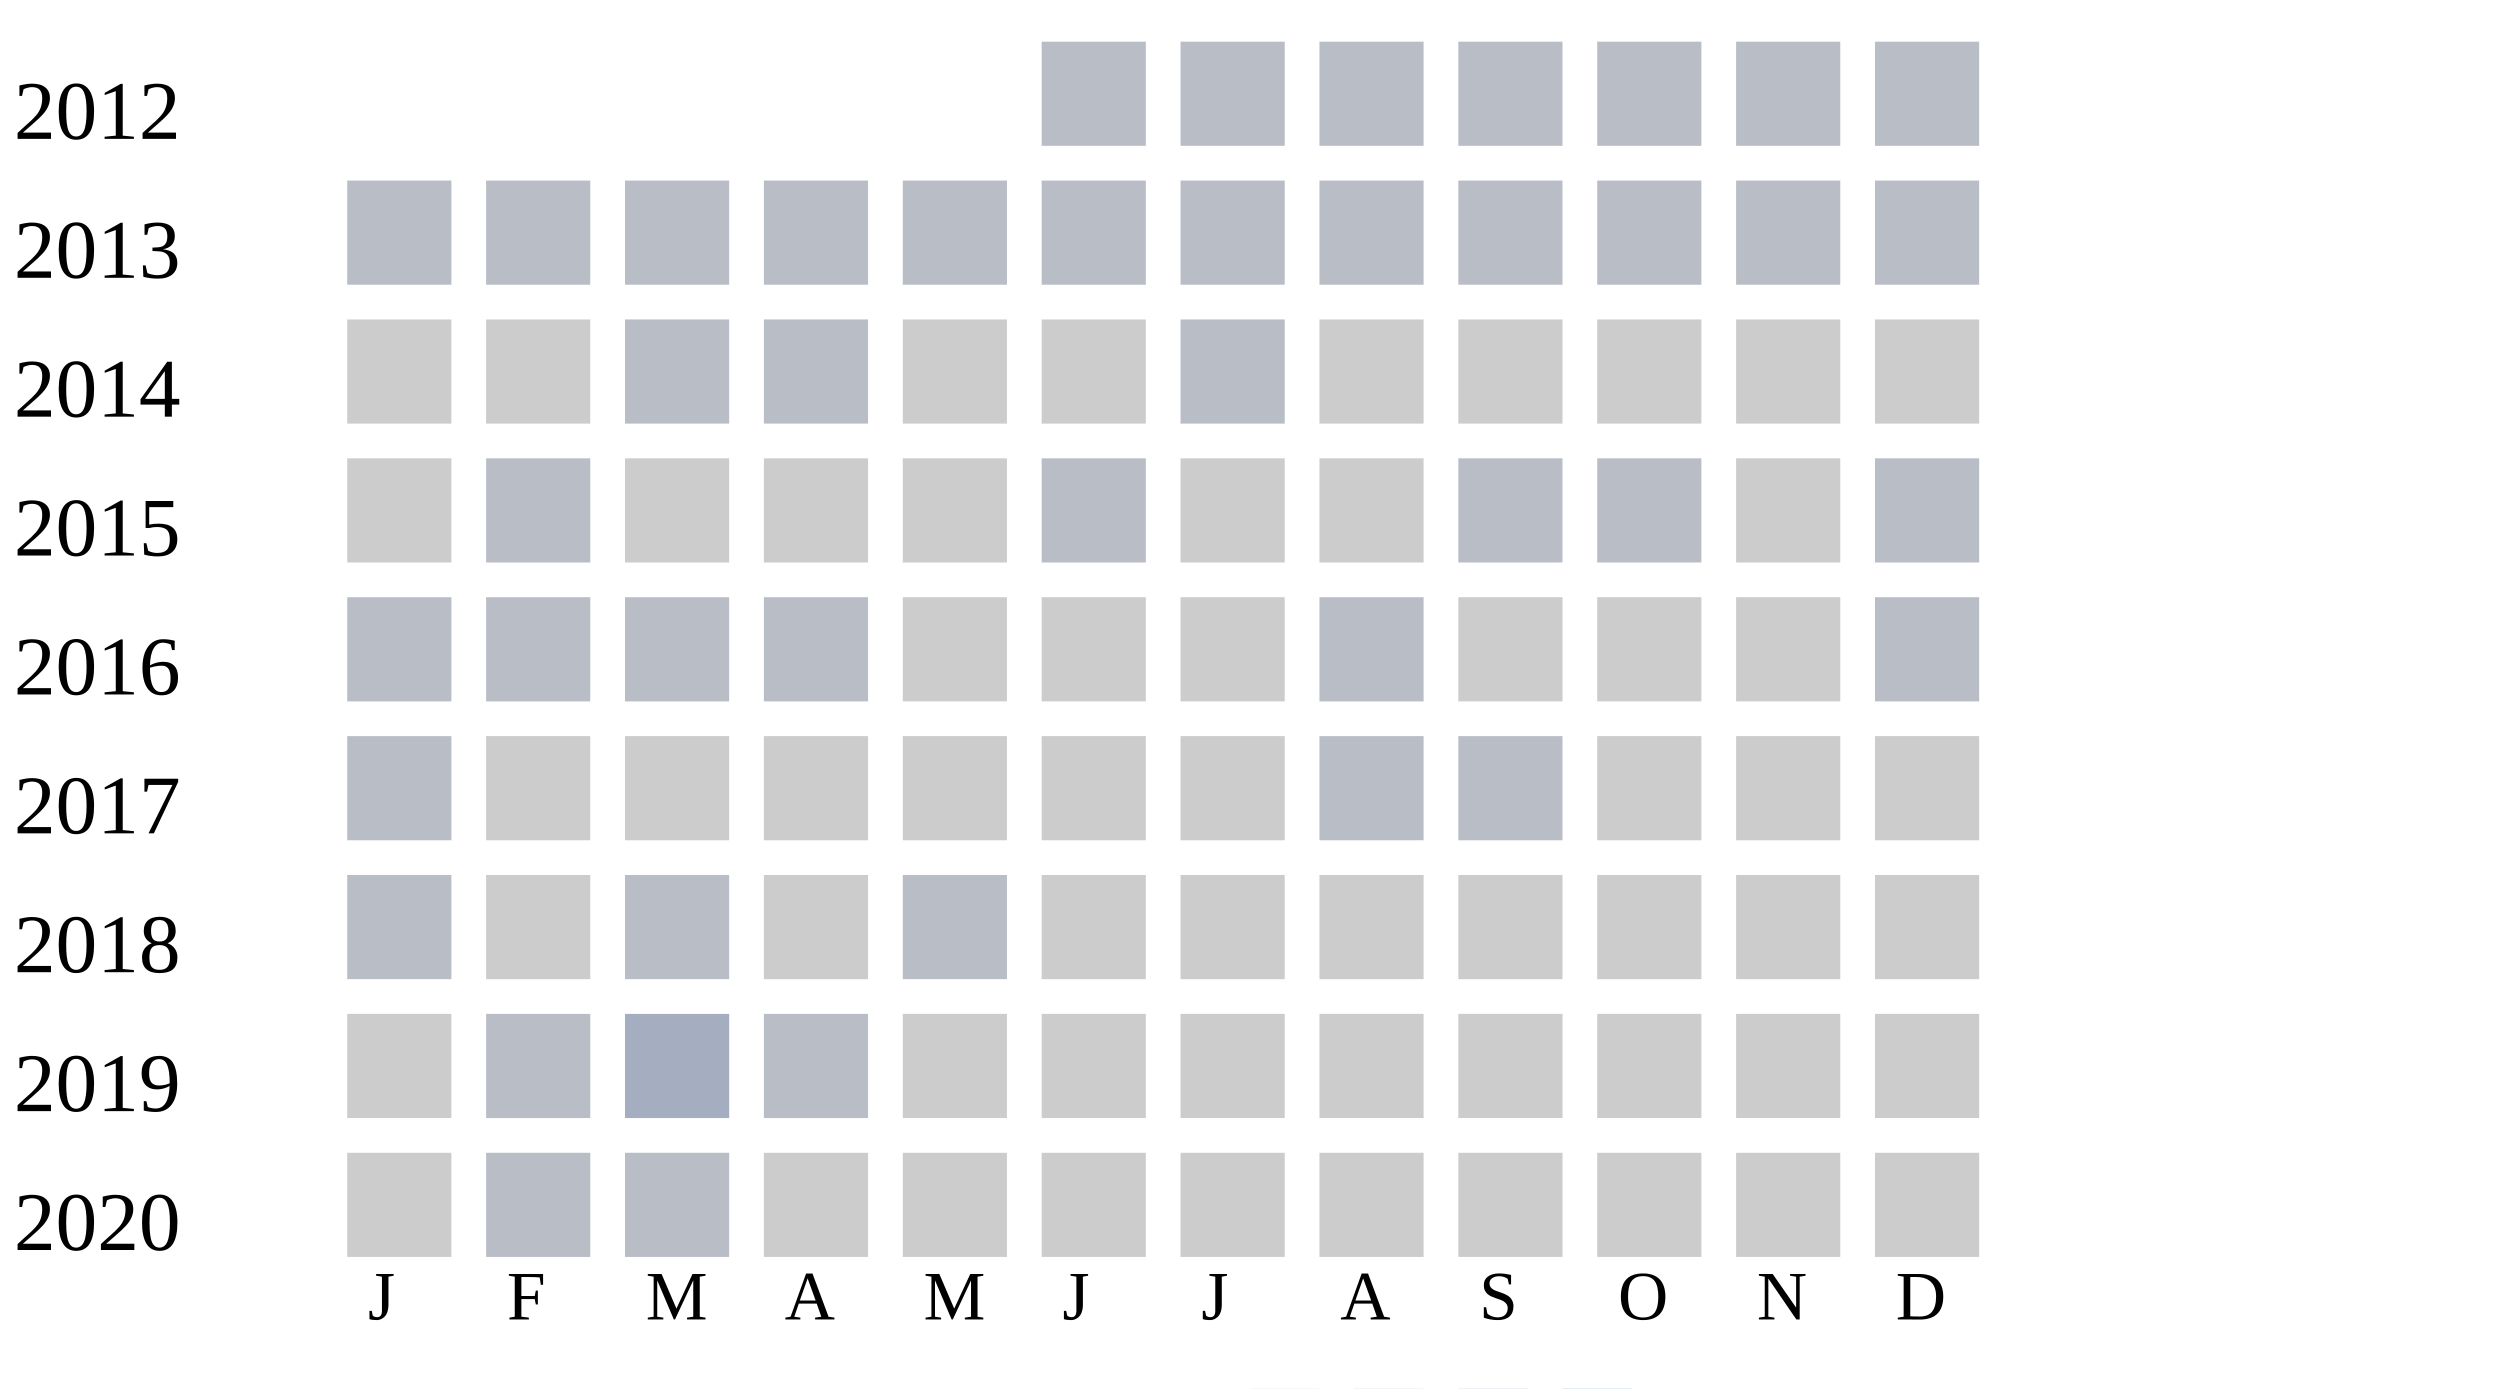
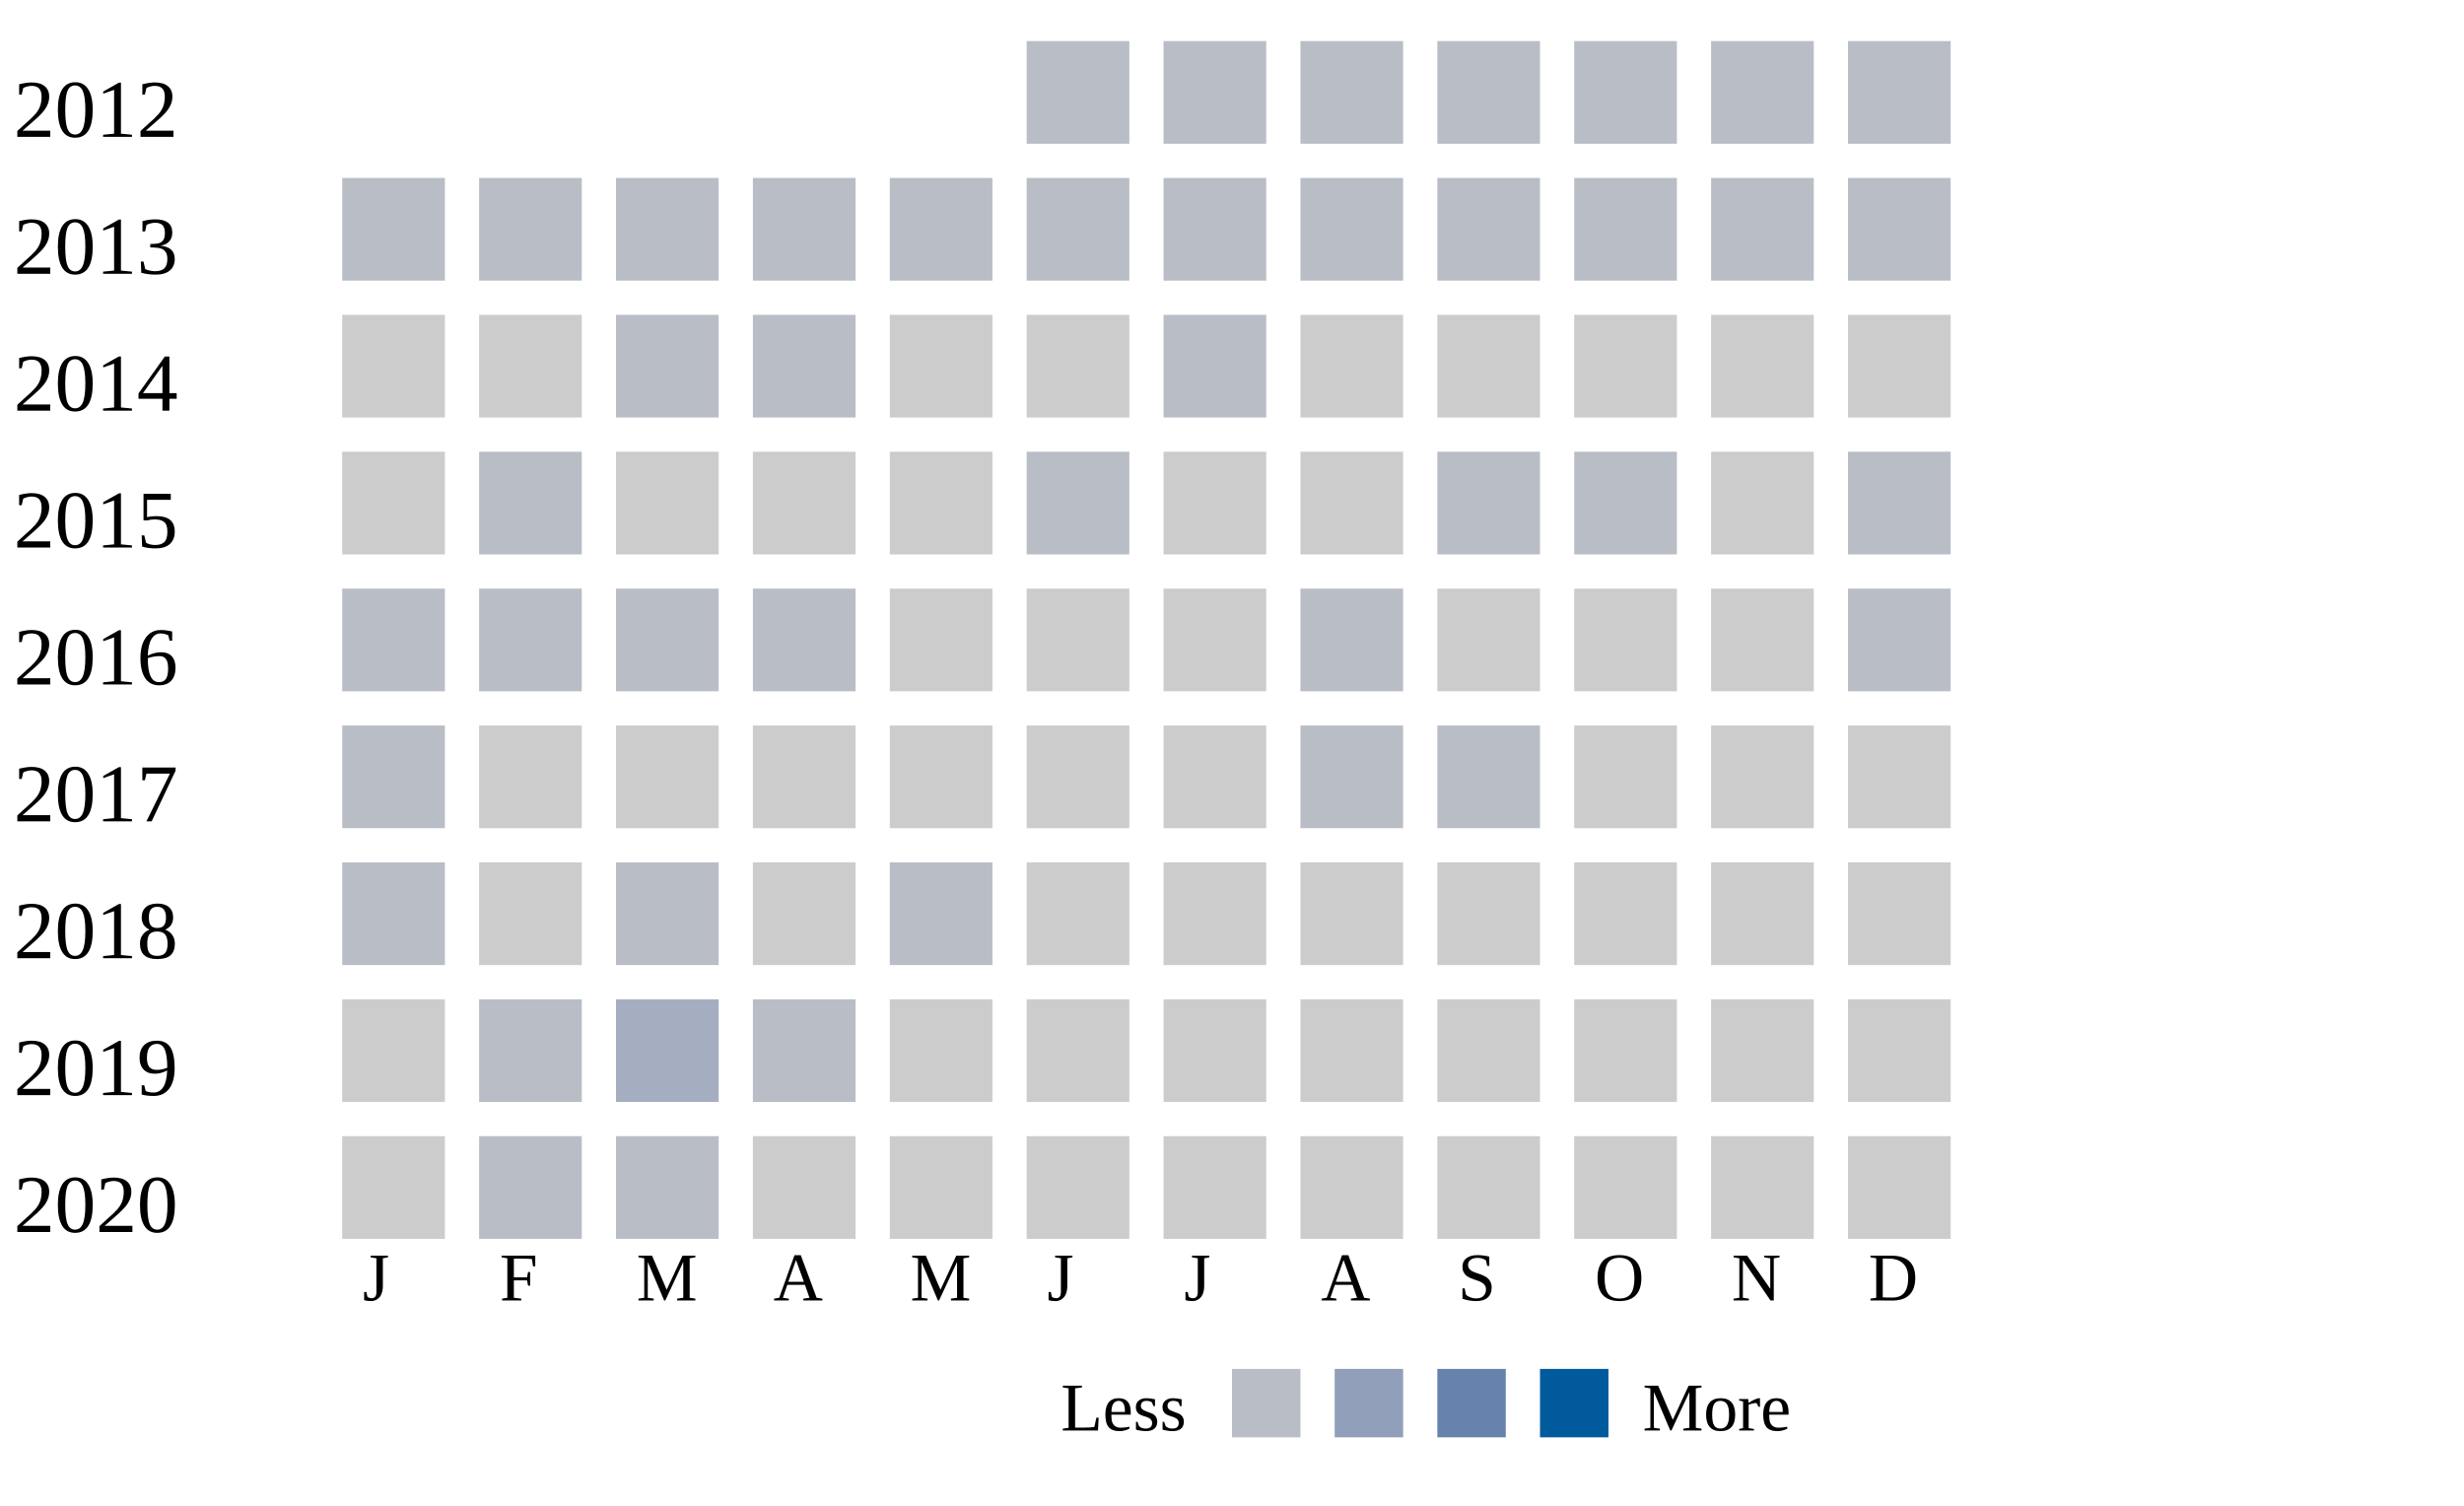
- <svg xmlns="http://www.w3.org/2000/svg" width="360" height="200">
+ <svg xmlns="http://www.w3.org/2000/svg" width="360" height="220">
  <g transform="translate(0 0)">
    <text x="2" y="20">2012</text>
    <rect x="150" y="6" width="15" height="15" fill="#b9bdc6" />
    <rect x="170" y="6" width="15" height="15" fill="#b9bdc6" />
    <rect x="190" y="6" width="15" height="15" fill="#b9bdc6" />
    <rect x="210" y="6" width="15" height="15" fill="#b9bdc6" />
    <rect x="230" y="6" width="15" height="15" fill="#b9bdc6" />
    <rect x="250" y="6" width="15" height="15" fill="#b9bdc6" />
    <rect x="270" y="6" width="15" height="15" fill="#b9bdc6" />
  </g>
  <g transform="translate(0 20)">
    <text x="2" y="20">2013</text>
    <rect x="50" y="6" width="15" height="15" fill="#b9bdc6" />
    <rect x="70" y="6" width="15" height="15" fill="#b9bdc6" />
    <rect x="90" y="6" width="15" height="15" fill="#b9bdc6" />
    <rect x="110" y="6" width="15" height="15" fill="#b9bdc6" />
    <rect x="130" y="6" width="15" height="15" fill="#b9bdc6" />
    <rect x="150" y="6" width="15" height="15" fill="#b9bdc6" />
    <rect x="170" y="6" width="15" height="15" fill="#b9bdc6" />
    <rect x="190" y="6" width="15" height="15" fill="#b9bdc6" />
    <rect x="210" y="6" width="15" height="15" fill="#b9bdc6" />
    <rect x="230" y="6" width="15" height="15" fill="#b9bdc6" />
    <rect x="250" y="6" width="15" height="15" fill="#b9bdc6" />
    <rect x="270" y="6" width="15" height="15" fill="#b9bdc6" />
  </g>
  <g transform="translate(0 40)">
    <text x="2" y="20">2014</text>
    <rect x="50" y="6" width="15" height="15" fill="#cccccc" />
    <rect x="70" y="6" width="15" height="15" fill="#cccccc" />
    <rect x="90" y="6" width="15" height="15" fill="#b9bdc6" />
    <rect x="110" y="6" width="15" height="15" fill="#b9bdc6" />
    <rect x="130" y="6" width="15" height="15" fill="#cccccc" />
    <rect x="150" y="6" width="15" height="15" fill="#cccccc" />
    <rect x="170" y="6" width="15" height="15" fill="#b9bdc6" />
    <rect x="190" y="6" width="15" height="15" fill="#cccccc" />
    <rect x="210" y="6" width="15" height="15" fill="#cccccc" />
    <rect x="230" y="6" width="15" height="15" fill="#cccccc" />
    <rect x="250" y="6" width="15" height="15" fill="#cccccc" />
    <rect x="270" y="6" width="15" height="15" fill="#cccccc" />
  </g>
  <g transform="translate(0 60)">
    <text x="2" y="20">2015</text>
    <rect x="50" y="6" width="15" height="15" fill="#cccccc" />
    <rect x="70" y="6" width="15" height="15" fill="#b9bdc6" />
    <rect x="90" y="6" width="15" height="15" fill="#cccccc" />
    <rect x="110" y="6" width="15" height="15" fill="#cccccc" />
    <rect x="130" y="6" width="15" height="15" fill="#cccccc" />
    <rect x="150" y="6" width="15" height="15" fill="#b9bdc6" />
    <rect x="170" y="6" width="15" height="15" fill="#cccccc" />
    <rect x="190" y="6" width="15" height="15" fill="#cccccc" />
    <rect x="210" y="6" width="15" height="15" fill="#b9bdc6" />
    <rect x="230" y="6" width="15" height="15" fill="#b9bdc6" />
    <rect x="250" y="6" width="15" height="15" fill="#cccccc" />
    <rect x="270" y="6" width="15" height="15" fill="#b9bdc6" />
  </g>
  <g transform="translate(0 80)">
    <text x="2" y="20">2016</text>
    <rect x="50" y="6" width="15" height="15" fill="#b9bdc6" />
    <rect x="70" y="6" width="15" height="15" fill="#b9bdc6" />
    <rect x="90" y="6" width="15" height="15" fill="#b9bdc6" />
    <rect x="110" y="6" width="15" height="15" fill="#b9bdc6" />
    <rect x="130" y="6" width="15" height="15" fill="#cccccc" />
    <rect x="150" y="6" width="15" height="15" fill="#cccccc" />
    <rect x="170" y="6" width="15" height="15" fill="#cccccc" />
    <rect x="190" y="6" width="15" height="15" fill="#b9bdc6" />
    <rect x="210" y="6" width="15" height="15" fill="#cccccc" />
    <rect x="230" y="6" width="15" height="15" fill="#cccccc" />
    <rect x="250" y="6" width="15" height="15" fill="#cccccc" />
    <rect x="270" y="6" width="15" height="15" fill="#b9bdc6" />
  </g>
  <g transform="translate(0 100)">
    <text x="2" y="20">2017</text>
    <rect x="50" y="6" width="15" height="15" fill="#b9bdc6" />
    <rect x="70" y="6" width="15" height="15" fill="#cccccc" />
    <rect x="90" y="6" width="15" height="15" fill="#cccccc" />
    <rect x="110" y="6" width="15" height="15" fill="#cccccc" />
    <rect x="130" y="6" width="15" height="15" fill="#cccccc" />
    <rect x="150" y="6" width="15" height="15" fill="#cccccc" />
    <rect x="170" y="6" width="15" height="15" fill="#cccccc" />
    <rect x="190" y="6" width="15" height="15" fill="#b9bdc6" />
    <rect x="210" y="6" width="15" height="15" fill="#b9bdc6" />
    <rect x="230" y="6" width="15" height="15" fill="#cccccc" />
    <rect x="250" y="6" width="15" height="15" fill="#cccccc" />
    <rect x="270" y="6" width="15" height="15" fill="#cccccc" />
  </g>
  <g transform="translate(0 120)">
    <text x="2" y="20">2018</text>
    <rect x="50" y="6" width="15" height="15" fill="#b9bdc6" />
    <rect x="70" y="6" width="15" height="15" fill="#cccccc" />
    <rect x="90" y="6" width="15" height="15" fill="#b9bdc6" />
    <rect x="110" y="6" width="15" height="15" fill="#cccccc" />
    <rect x="130" y="6" width="15" height="15" fill="#b9bdc6" />
    <rect x="150" y="6" width="15" height="15" fill="#cccccc" />
    <rect x="170" y="6" width="15" height="15" fill="#cccccc" />
    <rect x="190" y="6" width="15" height="15" fill="#cccccc" />
    <rect x="210" y="6" width="15" height="15" fill="#cccccc" />
    <rect x="230" y="6" width="15" height="15" fill="#cccccc" />
    <rect x="250" y="6" width="15" height="15" fill="#cccccc" />
    <rect x="270" y="6" width="15" height="15" fill="#cccccc" />
  </g>
  <g transform="translate(0 140)">
    <text x="2" y="20">2019</text>
    <rect x="50" y="6" width="15" height="15" fill="#cccccc" />
    <rect x="70" y="6" width="15" height="15" fill="#b9bdc6" />
    <rect x="90" y="6" width="15" height="15" fill="#a5aec0" />
    <rect x="110" y="6" width="15" height="15" fill="#b9bdc6" />
    <rect x="130" y="6" width="15" height="15" fill="#cccccc" />
    <rect x="150" y="6" width="15" height="15" fill="#cccccc" />
    <rect x="170" y="6" width="15" height="15" fill="#cccccc" />
    <rect x="190" y="6" width="15" height="15" fill="#cccccc" />
    <rect x="210" y="6" width="15" height="15" fill="#cccccc" />
    <rect x="230" y="6" width="15" height="15" fill="#cccccc" />
    <rect x="250" y="6" width="15" height="15" fill="#cccccc" />
    <rect x="270" y="6" width="15" height="15" fill="#cccccc" />
  </g>
  <g transform="translate(0 160)">
    <text x="2" y="20">2020</text>
    <rect x="50" y="6" width="15" height="15" fill="#cccccc" />
    <rect x="70" y="6" width="15" height="15" fill="#b9bdc6" />
    <rect x="90" y="6" width="15" height="15" fill="#b9bdc6" />
    <rect x="110" y="6" width="15" height="15" fill="#cccccc" />
    <rect x="130" y="6" width="15" height="15" fill="#cccccc" />
    <rect x="150" y="6" width="15" height="15" fill="#cccccc" />
    <rect x="170" y="6" width="15" height="15" fill="#cccccc" />
    <rect x="190" y="6" width="15" height="15" fill="#cccccc" />
    <rect x="210" y="6" width="15" height="15" fill="#cccccc" />
    <rect x="230" y="6" width="15" height="15" fill="#cccccc" />
    <rect x="250" y="6" width="15" height="15" fill="#cccccc" />
    <rect x="270" y="6" width="15" height="15" fill="#cccccc" />
  </g>
  <text style="font-size: 10px; text-align: center" x="53" y="190">J</text>
  <text style="font-size: 10px; text-align: center" x="73" y="190">F</text>
  <text style="font-size: 10px; text-align: center" x="93" y="190">M</text>
  <text style="font-size: 10px; text-align: center" x="113" y="190">A</text>
  <text style="font-size: 10px; text-align: center" x="133" y="190">M</text>
  <text style="font-size: 10px; text-align: center" x="153" y="190">J</text>
  <text style="font-size: 10px; text-align: center" x="173" y="190">J</text>
  <text style="font-size: 10px; text-align: center" x="193" y="190">A</text>
  <text style="font-size: 10px; text-align: center" x="213" y="190">S</text>
  <text style="font-size: 10px; text-align: center" x="233" y="190">O</text>
  <text style="font-size: 10px; text-align: center" x="253" y="190">N</text>
  <text style="font-size: 10px; text-align: center" x="273" y="190">D</text>
  <text style="font-size: 10px;" x="155" y="209">Less</text>
  <rect fill="#b9bdc6" width="10" height="10" x="180" y="200" />
  <rect fill="#919fba" width="10" height="10" x="195" y="200" />
  <rect fill="#6882ae" width="10" height="10" x="210" y="200" />
  <rect fill="#005a9c" width="10" height="10" x="225" y="200" />
  <text x="240" y="209" style="font-size: 10px;">More</text>
</svg>
